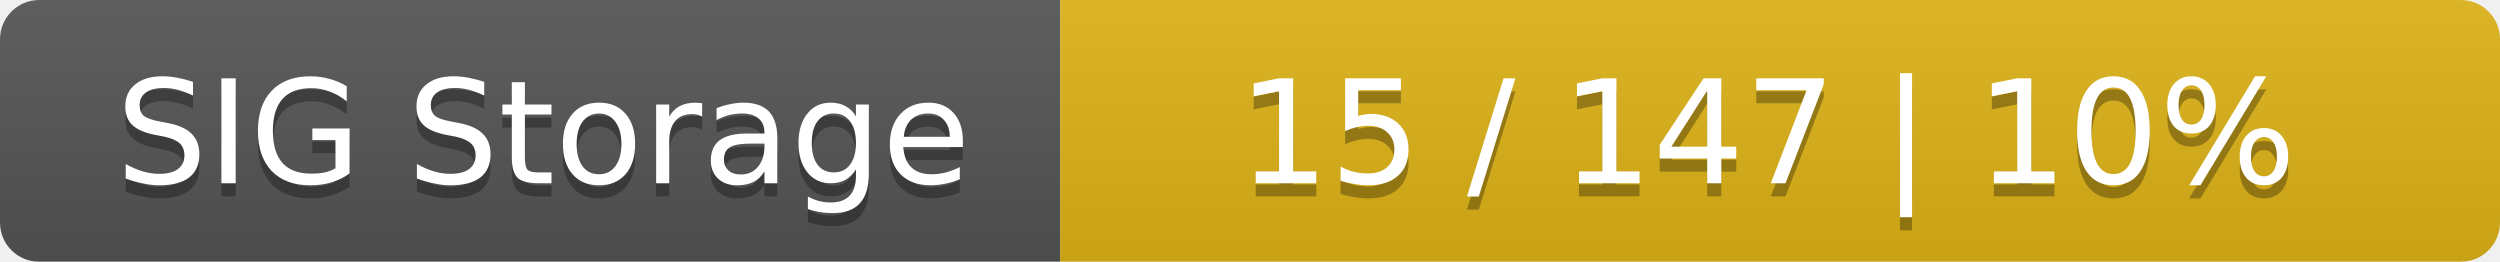
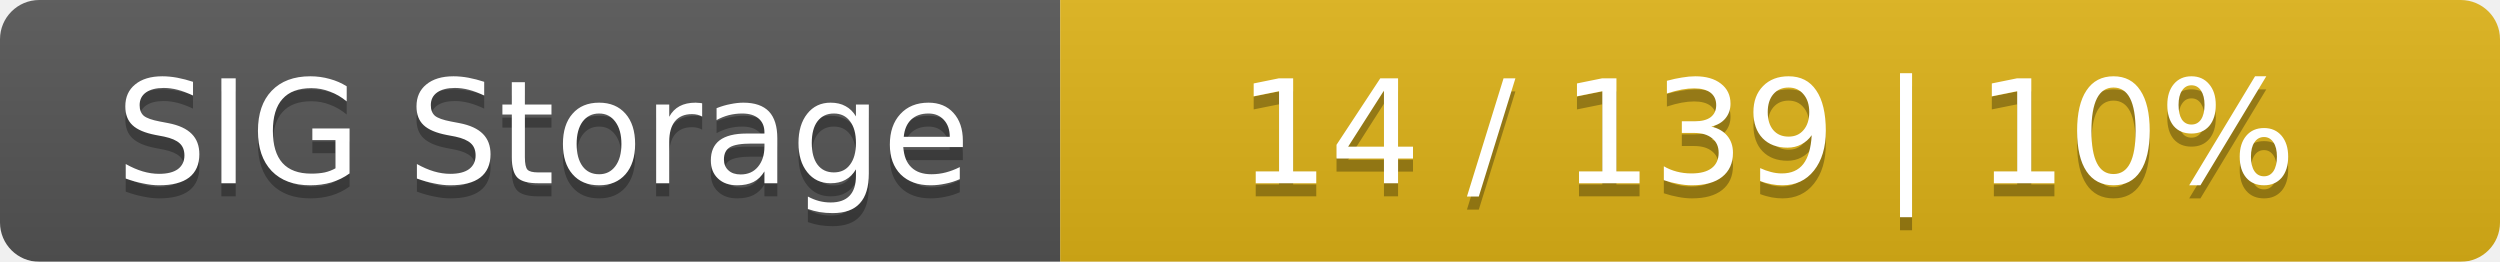
<svg xmlns="http://www.w3.org/2000/svg" width="191" height="20">
  <linearGradient id="smooth" x2="0" y2="100%">
    <stop offset="0" stop-color="#bbb" stop-opacity=".1" />
    <stop offset="1" stop-opacity=".1" />
  </linearGradient>
  <mask id="round">
    <rect width="191" height="20" rx="3" fill="#fff" />
  </mask>
  <g mask="url(#round)">
    <rect width="81" height="20" fill="#555" />
    <rect x="81" width="110" height="20" fill="#dfb317" />
    <rect width="191" height="20" fill="url(#smooth)" />
  </g>
  <g fill="#fff" text-anchor="middle" font-family="DejaVu Sans,Verdana,Geneva,sans-serif" font-size="11">
    <text x="41.5" y="15" fill="#010101" fill-opacity=".3">SIG Storage</text>
    <text x="41.5" y="14">SIG Storage</text>
-     <text x="135" y="15" fill="#010101" fill-opacity=".3">15 / 147    |    10%</text>
-     <text x="135" y="14">15 / 147    |    10%</text>
+     <text x="135" y="15" fill="#010101" fill-opacity=".3">14 / 139    |    10%</text>
+     <text x="135" y="14">14 / 139    |    10%</text>
  </g>
</svg>
